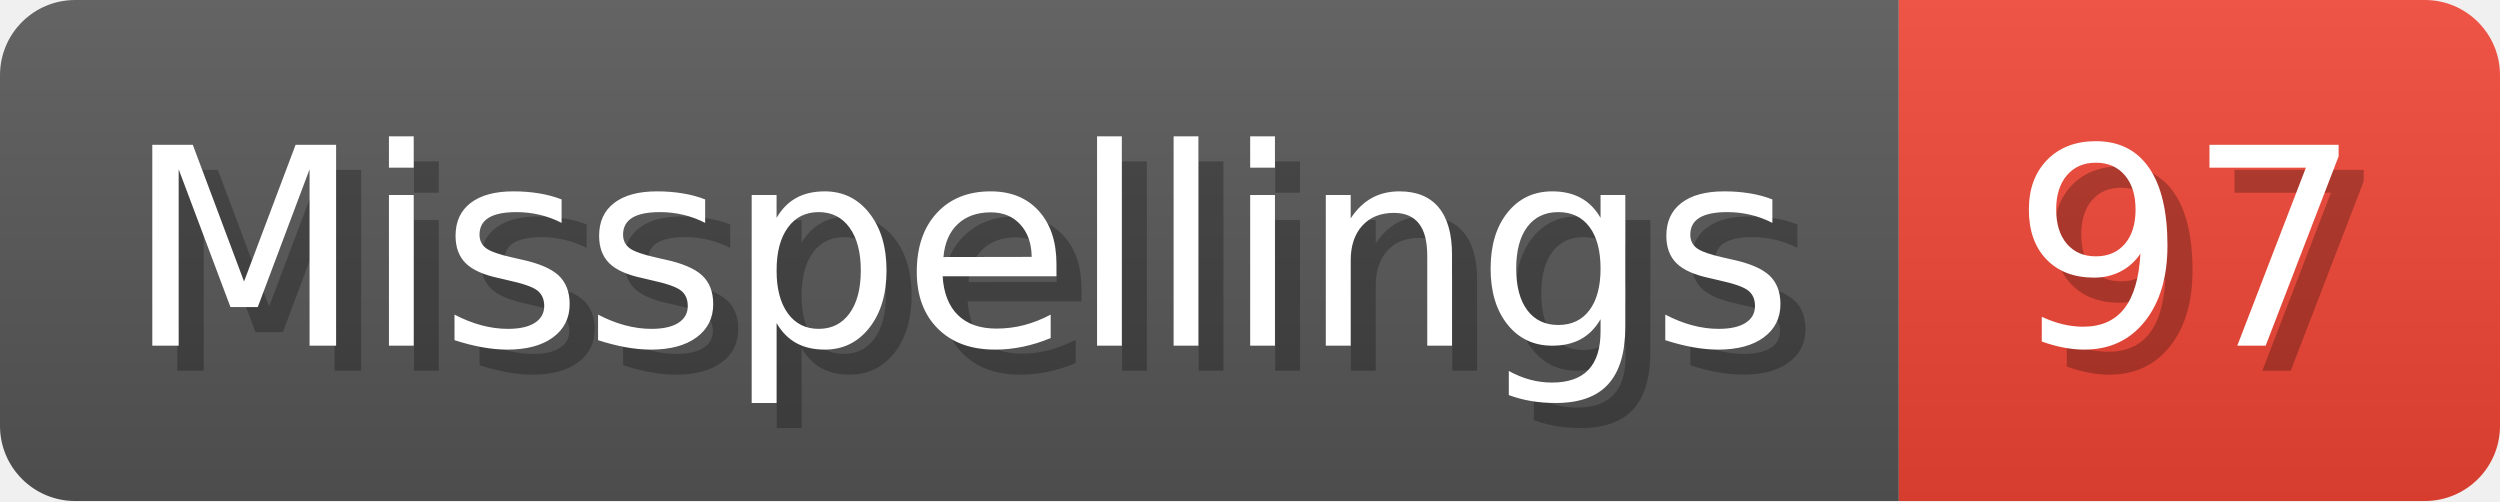
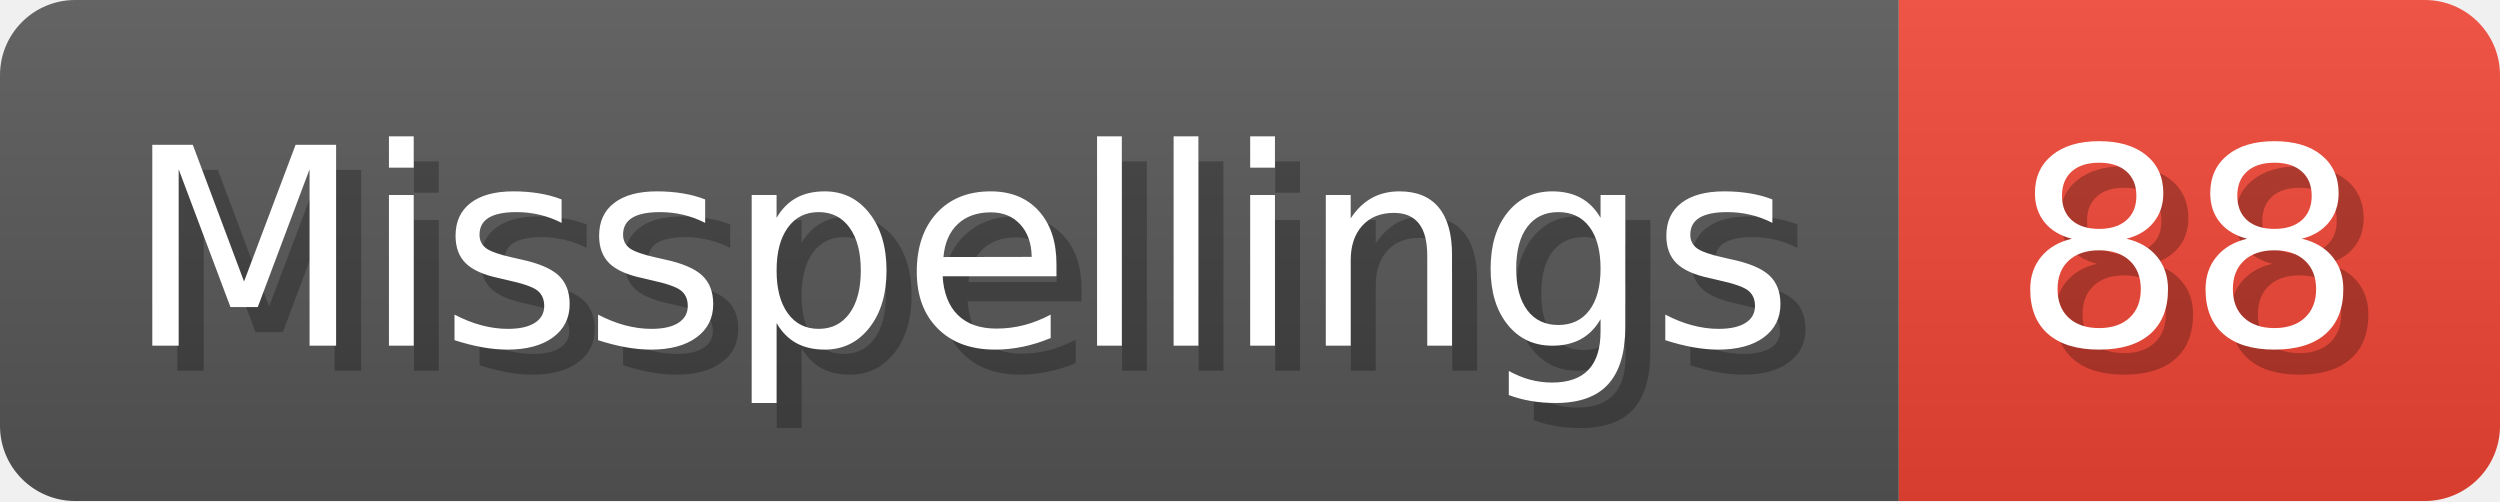
- <svg xmlns="http://www.w3.org/2000/svg" width="99.8" height="20" viewBox="0 0 998 200" role="img" aria-label="Misspellings: 97">
+ <svg xmlns="http://www.w3.org/2000/svg" width="99.8" height="20" viewBox="0 0 998 200" role="img" aria-label="Misspellings: 88">
  <linearGradient id="a" x2="0" y2="100%">
    <stop offset="0" stop-opacity=".1" stop-color="#EEE" />
    <stop offset="1" stop-opacity=".1" />
  </linearGradient>
  <mask id="m">
    <rect width="998" height="200" rx="30" fill="#FFF" />
  </mask>
  <g mask="url(#m)">
    <rect width="758" height="200" fill="#555" />
    <rect width="240" height="200" fill="#E43" x="758" />
    <rect width="998" height="200" fill="url(#a)" />
  </g>
  <g aria-hidden="true" fill="#fff" text-anchor="start" font-family="Verdana,DejaVu Sans,sans-serif" font-size="110">
    <text x="60" y="148" textLength="658" fill="#000" opacity="0.25">Misspellings</text>
    <text x="50" y="138" textLength="658">Misspellings</text>
-     <text x="813" y="148" textLength="140" fill="#000" opacity="0.25">97</text>
-     <text x="803" y="138" textLength="140">97</text>
+     <text x="813" y="148" textLength="140" fill="#000" opacity="0.25">88</text>
+     <text x="803" y="138" textLength="140">88</text>
  </g>
</svg>
